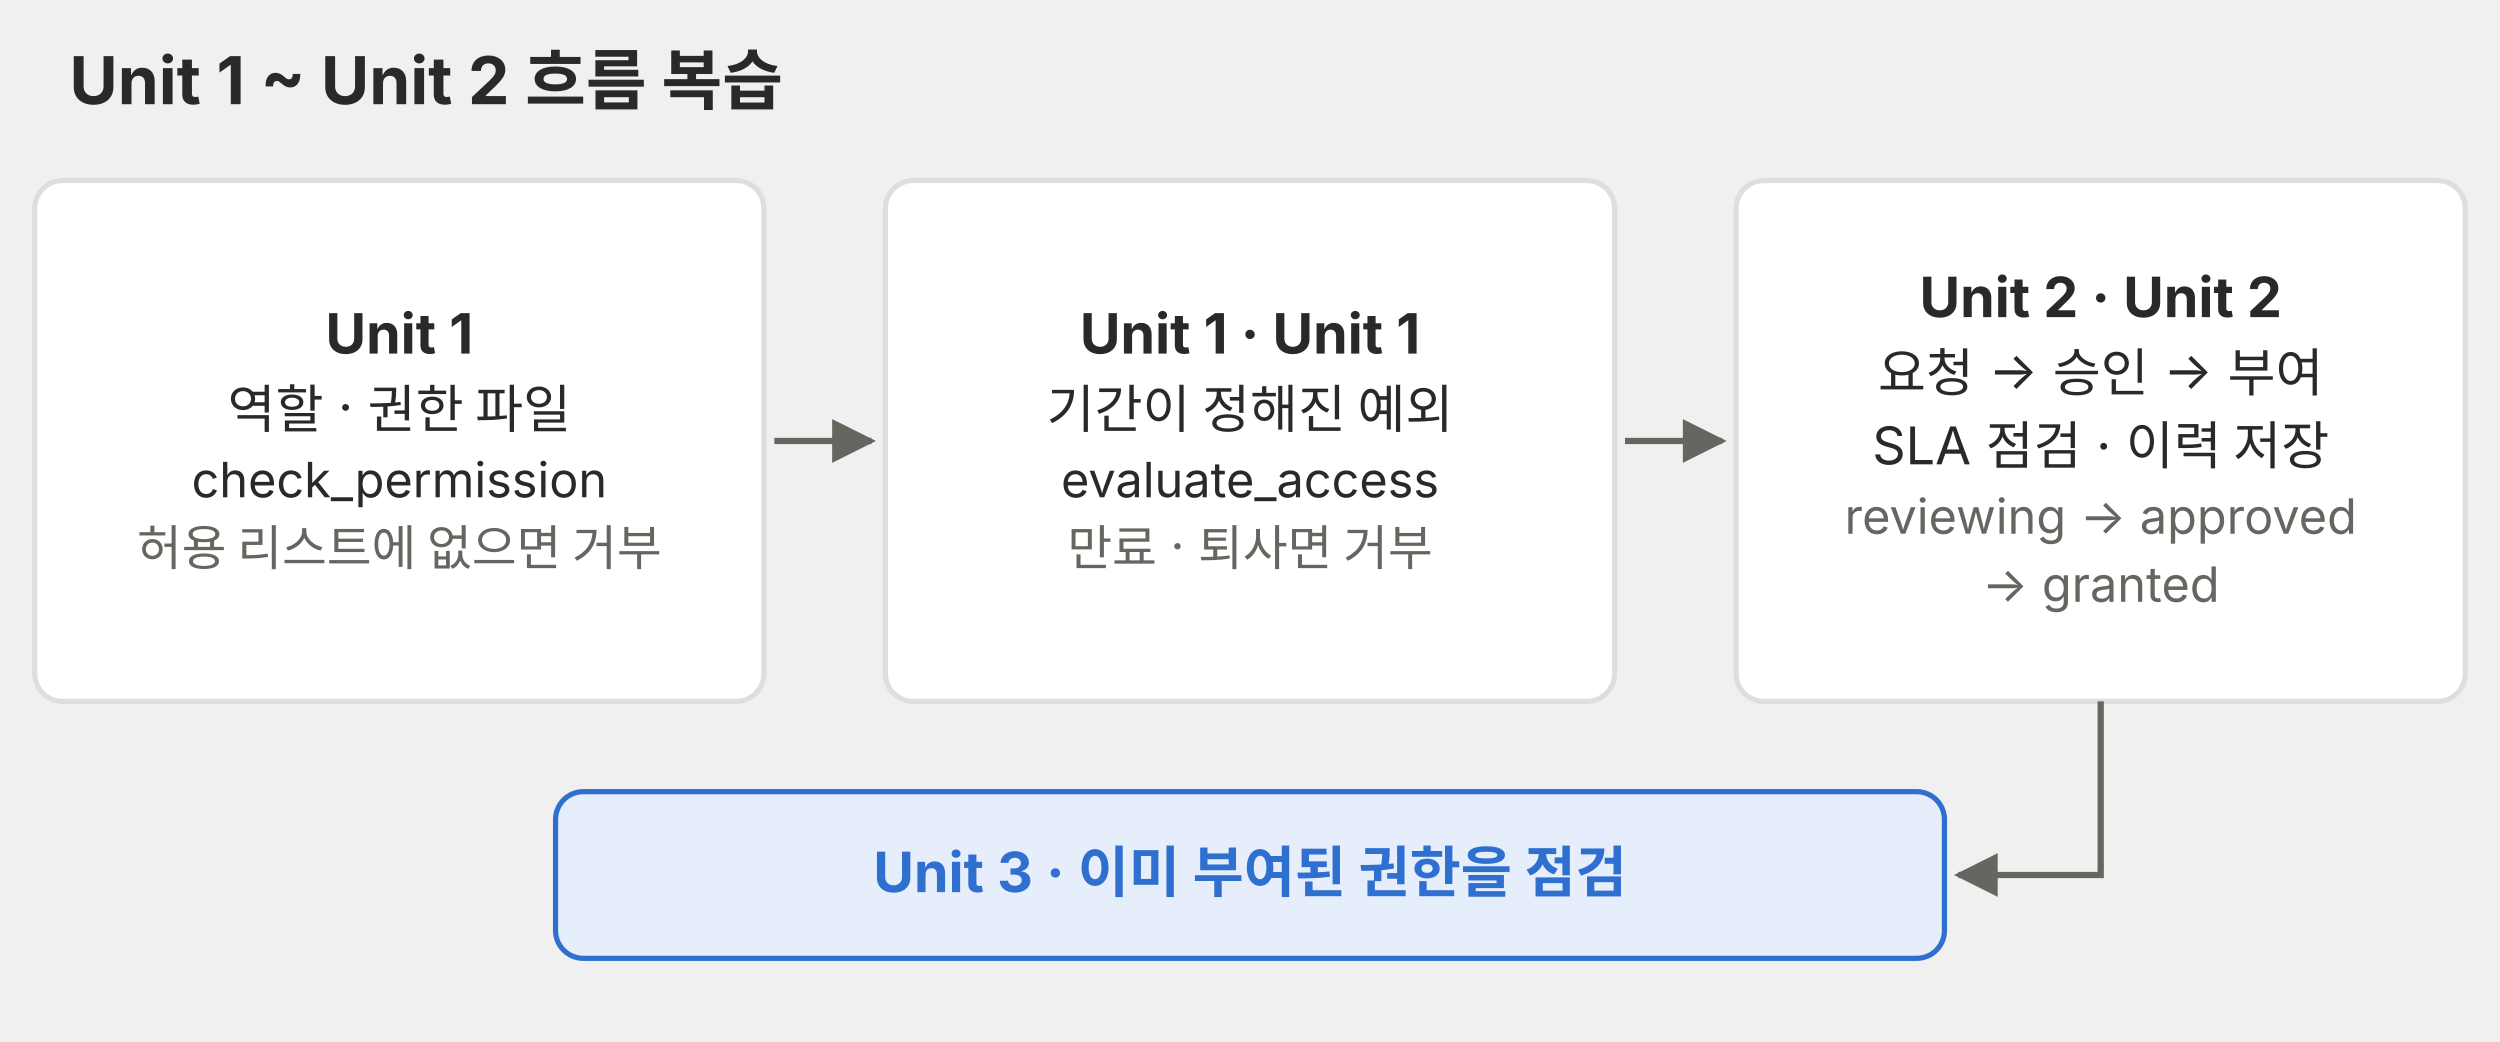
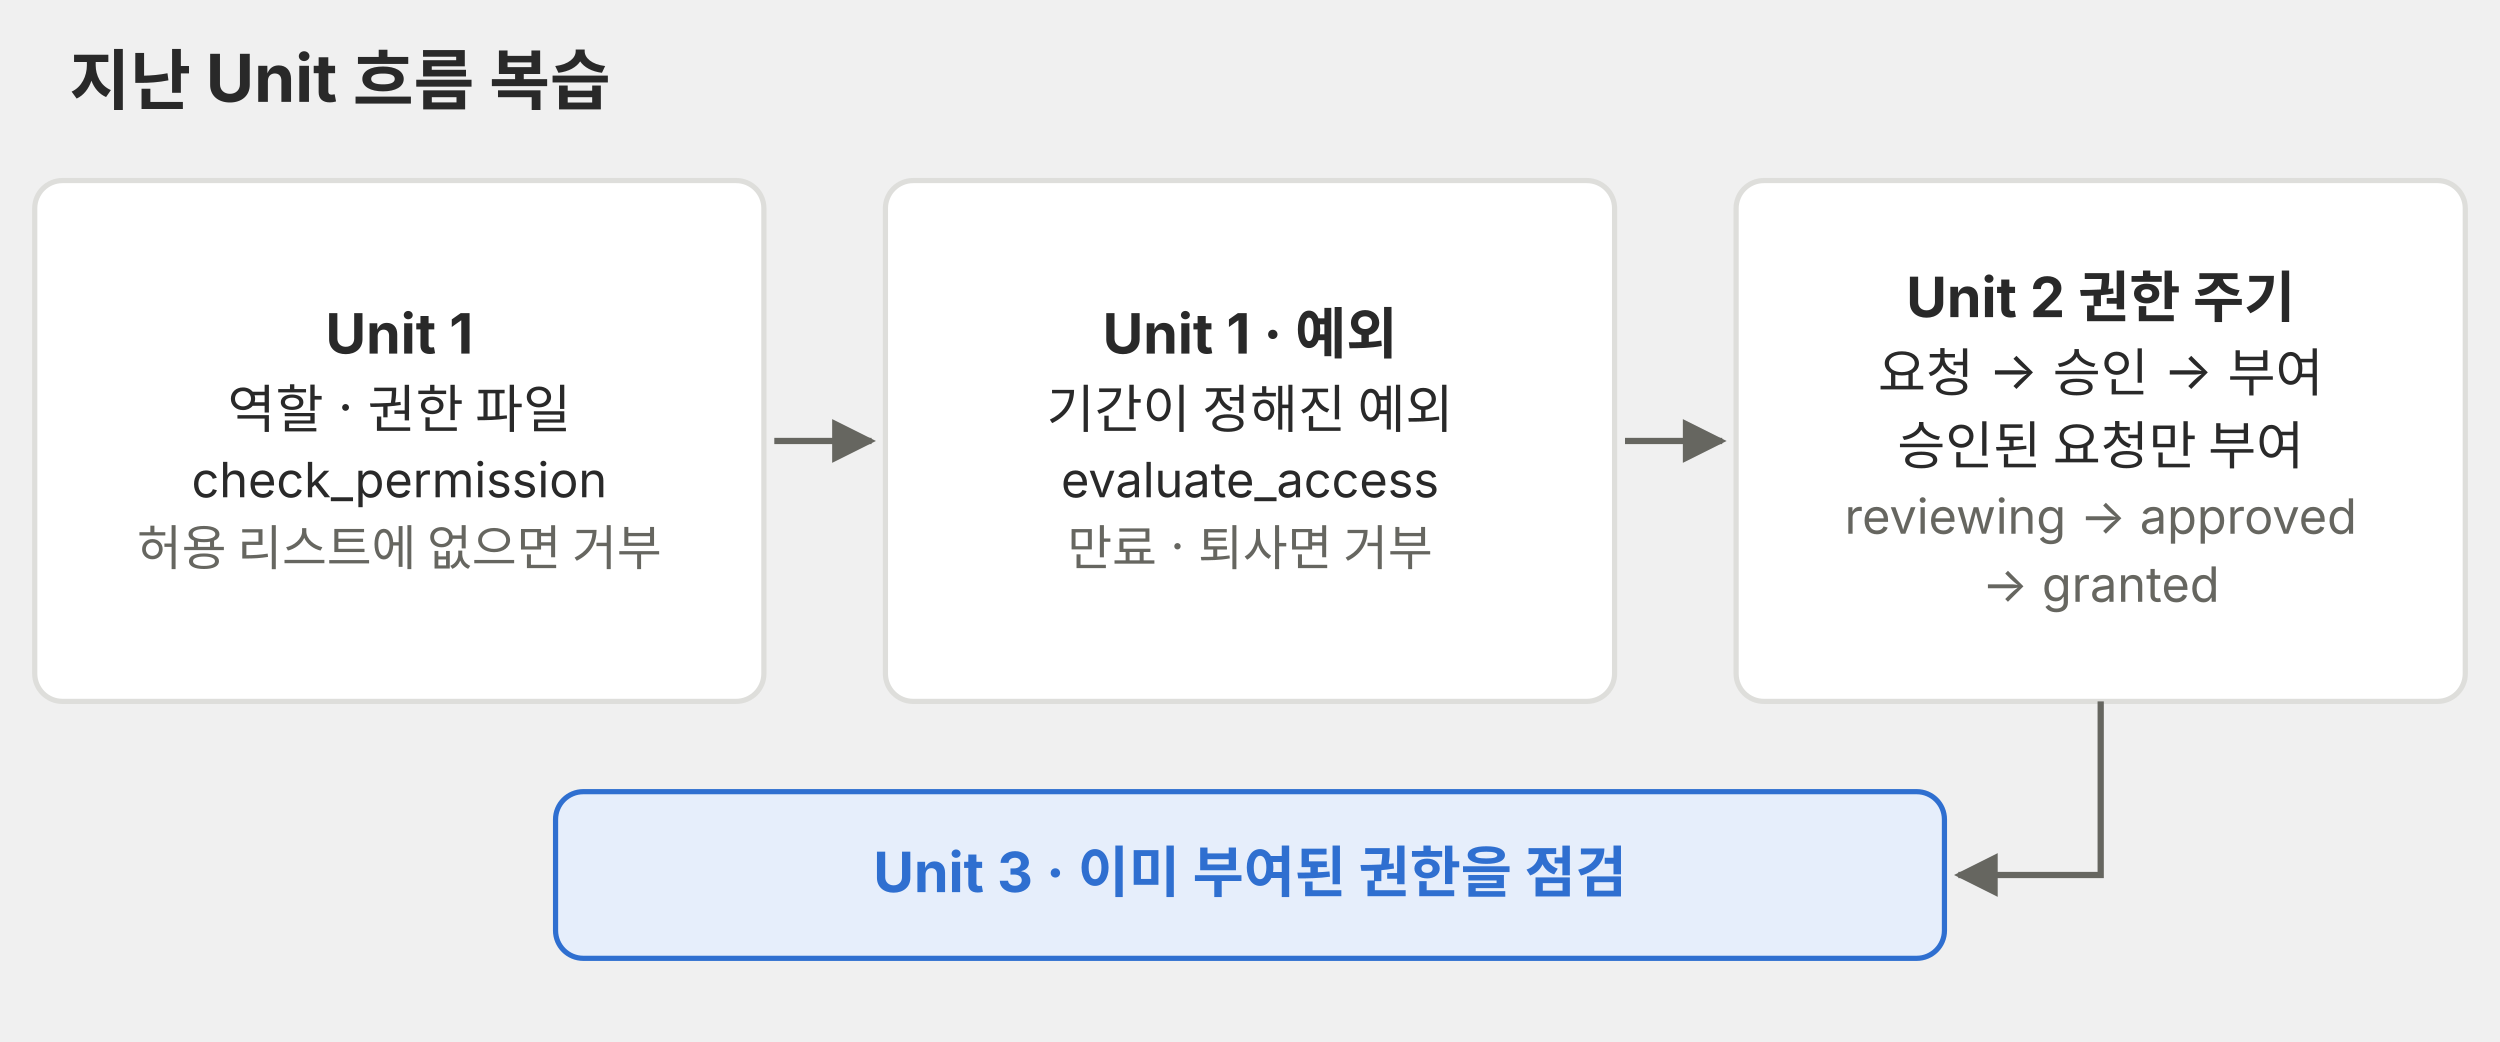
<svg xmlns="http://www.w3.org/2000/svg" viewBox="0 0 720 300" role="img">
  <defs>
    <marker id="a-p02" viewBox="0 0 10 10" refX="9" refY="5" markerWidth="7" markerHeight="7" orient="auto-start-reverse">
      <path d="M0,0 L10,5 L0,10 z" fill="#666660" />
    </marker>
  </defs>
  <g font-family="Pretendard, 'Noto Sans KR', -apple-system, 'Segoe UI', sans-serif">
-     <text x="20" y="30" font-size="19" fill="#292929" font-weight="700">Unit 1 ~ Unit 2 흐름 복습</text>
+     <text x="20" y="30" font-size="19" fill="#292929" font-weight="700">지난 Unit 흐름 복습</text>
    <rect x="10" y="52" width="210" height="150" rx="8" fill="#ffffff" stroke="#dededb" stroke-width="1.5" />
    <text x="115" y="101.828" font-size="16" fill="#292929" text-anchor="middle" font-weight="700">Unit 1</text>
    <text x="115" y="123.22" font-size="15" fill="#292929" text-anchor="middle">역할 · 권한 파일</text>
    <text x="115" y="143.212" font-size="14" fill="#292929" text-anchor="middle">check_permission</text>
    <text x="115" y="162.812" font-size="14" fill="#666660" text-anchor="middle">허용 리스트에 없으면 거부</text>
    <rect x="255" y="52" width="210" height="150" rx="8" fill="#ffffff" stroke="#dededb" stroke-width="1.5" />
-     <text x="360" y="101.828" font-size="16" fill="#292929" text-anchor="middle" font-weight="700">Unit 1 · Unit 1</text>
+     <text x="360" y="101.828" font-size="16" fill="#292929" text-anchor="middle" font-weight="700">Unit 1 · 예외</text>
    <text x="360" y="123.22" font-size="15" fill="#292929" text-anchor="middle">기간이 정해진 예외</text>
    <text x="360" y="143.212" font-size="14" fill="#292929" text-anchor="middle">evaluate_access</text>
    <text x="360" y="162.812" font-size="14" fill="#666660" text-anchor="middle">만료 · 퇴사면 거부</text>
    <polyline points="223,127 251,127" fill="none" stroke="#666660" stroke-width="1.8" marker-end="url(#a-p02)" />
    <rect x="500" y="52" width="210" height="150" rx="8" fill="#ffffff" stroke="#dededb" stroke-width="1.5" />
-     <text x="605" y="91.328" font-size="16" fill="#292929" text-anchor="middle" font-weight="700">Unit 2 · Unit 2</text>
+     <text x="605" y="91.328" font-size="16" fill="#292929" text-anchor="middle" font-weight="700">Unit 2 권한 주기</text>
    <text x="605" y="112.72" font-size="15" fill="#292929" text-anchor="middle">요청 → 승인 → 부여</text>
-     <text x="605" y="133.72" font-size="15" fill="#292929" text-anchor="middle">SLA 점검 · 이력 저장</text>
+     <text x="605" y="133.72" font-size="15" fill="#292929" text-anchor="middle">승인된 요청만 부여</text>
    <text x="605" y="153.712" font-size="14" fill="#666660" text-anchor="middle">reviewing → approved</text>
    <text x="605" y="173.312" font-size="14" fill="#666660" text-anchor="middle">→ granted</text>
    <polyline points="468,127 496,127" fill="none" stroke="#666660" stroke-width="1.8" marker-end="url(#a-p02)" />
    <rect x="160" y="228" width="400" height="48" rx="8" fill="#e6eefb" stroke="#2f6fd0" stroke-width="1.5" />
    <text x="360" y="256.928" font-size="16" fill="#2f6fd0" text-anchor="middle" font-weight="700">Unit 3 · 이미 부여된 권한을 점검</text>
    <polyline points="605,202 605,252 564,252" fill="none" stroke="#666660" stroke-width="1.8" marker-end="url(#a-p02)" />
  </g>
</svg>
